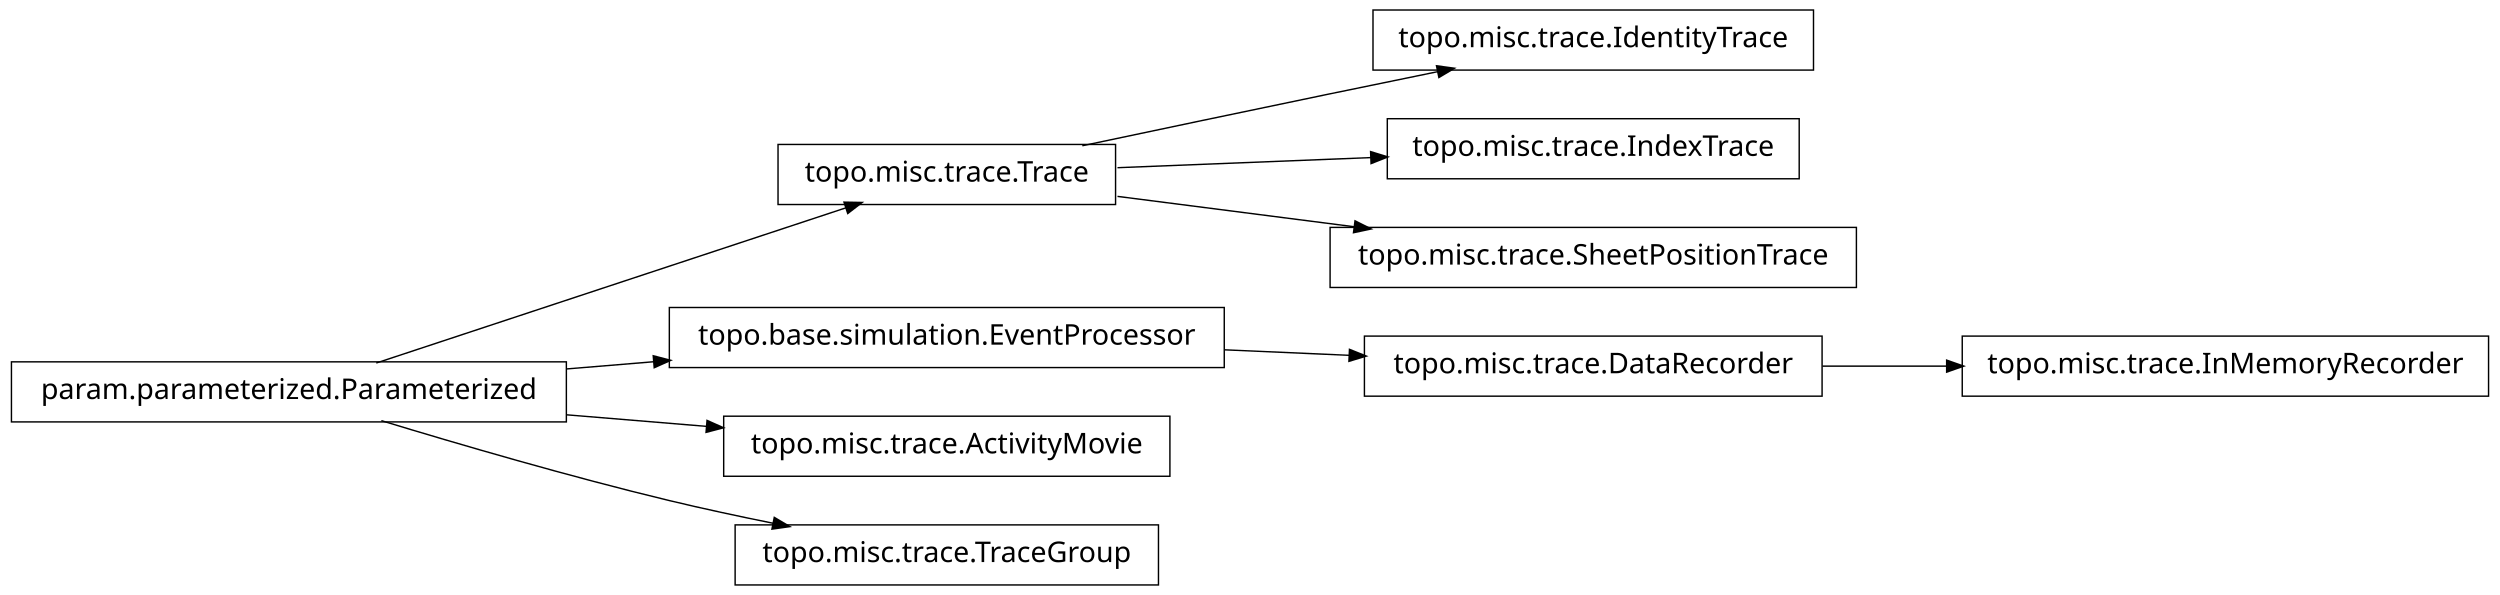
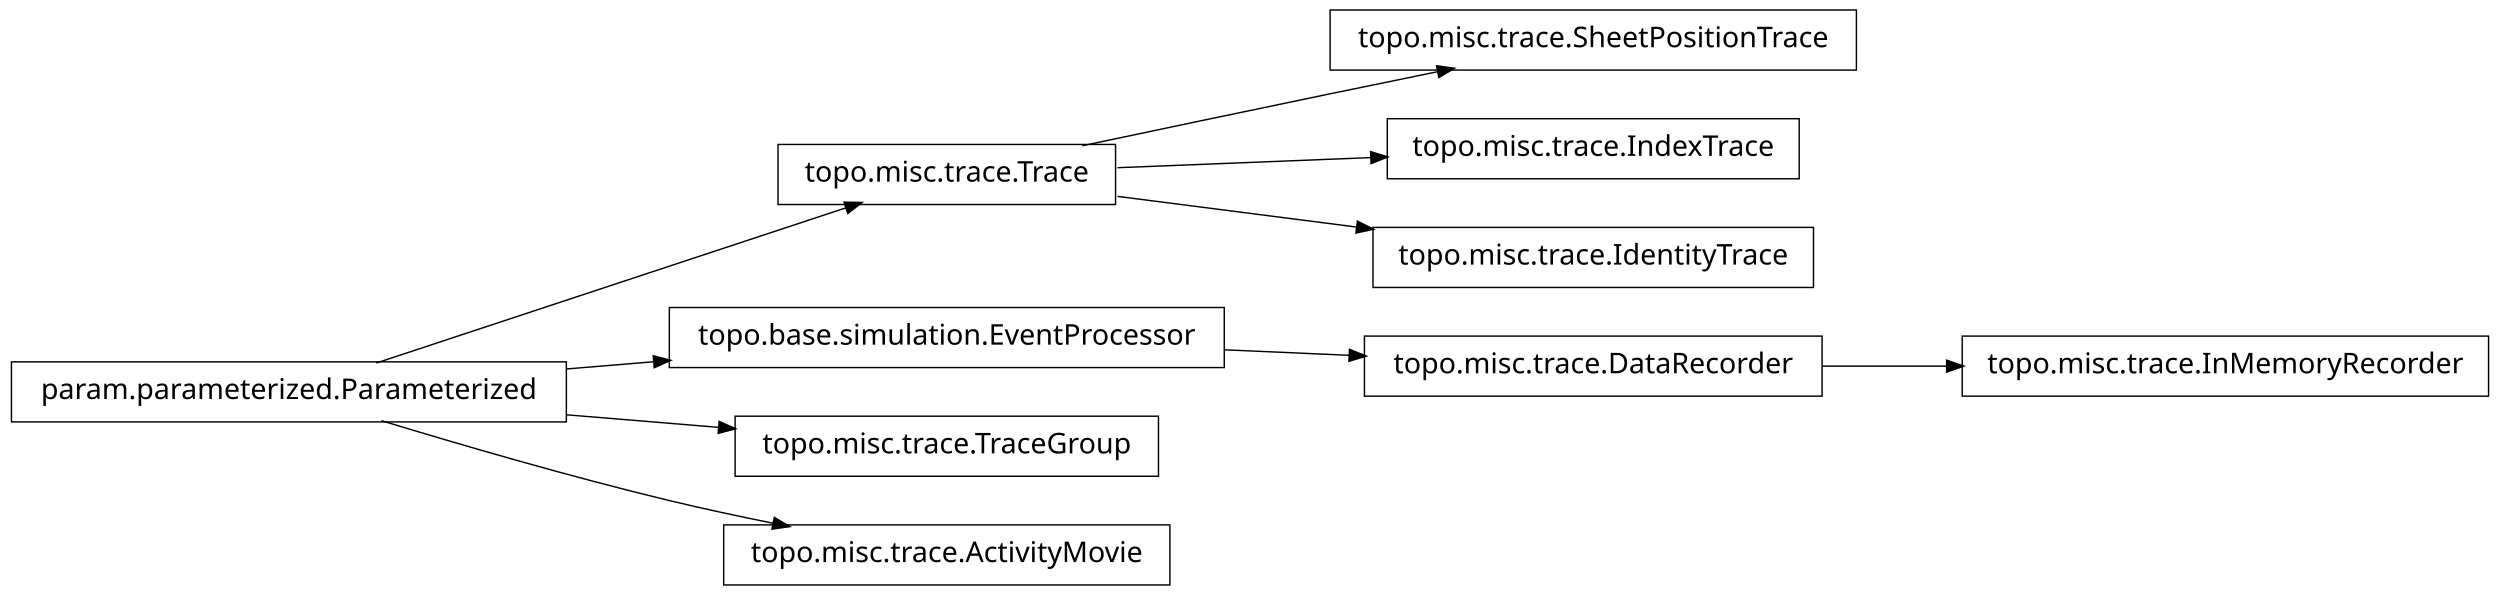
<svg xmlns="http://www.w3.org/2000/svg" width="874pt" height="208pt" viewBox="0.00 0.00 874.00 208.00">
  <g id="graph1" class="graph" transform="scale(1 1) rotate(0) translate(4 204)">
    <polygon fill="white" stroke="white" points="-4,5 -4,-204 871,-204 871,5 -4,5" />
    <g id="node1" class="node">
-       <polygon fill="none" stroke="black" stroke-width="0.5" points="630,-200.5 476,-200.5 476,-179.5 630,-179.5 630,-200.5" />
-       <text text-anchor="middle" x="553" y="-187.5" font-family="Vera" font-size="10.00">topo.misc.trace.IdentityTrace</text>
+       <polygon fill="none" stroke="black" stroke-width="0.5" points="645,-200.5 461,-200.5 461,-179.5 645,-179.5 645,-200.5" />
+       <text text-anchor="middle" x="553" y="-187.5" font-family="Vera" font-size="10.00">topo.misc.trace.SheetPositionTrace</text>
    </g>
    <g id="node2" class="node">
      <polygon fill="none" stroke="black" stroke-width="0.5" points="386,-153.5 268,-153.5 268,-132.5 386,-132.5 386,-153.5" />
      <text text-anchor="middle" x="327" y="-140.5" font-family="Vera" font-size="10.00">topo.misc.trace.Trace</text>
    </g>
    <g id="edge2" class="edge">
      <path fill="none" stroke="black" stroke-width="0.5" d="M374.383,-153.047C399.768,-158.412 431.581,-165.106 460,-171 472.536,-173.6 486.027,-176.372 498.741,-178.972" />
      <polygon fill="black" stroke="black" points="498.509,-180.71 503.758,-179.997 499.21,-177.281 498.509,-180.71" />
    </g>
-     <g id="node16" class="node">
+     <g id="node4" class="node">
      <polygon fill="none" stroke="black" stroke-width="0.5" points="625,-162.5 481,-162.5 481,-141.5 625,-141.5 625,-162.5" />
      <text text-anchor="middle" x="553" y="-149.5" font-family="Vera" font-size="10.00">topo.misc.trace.IndexTrace</text>
    </g>
-     <g id="edge16" class="edge">
+     <g id="edge4" class="edge">
      <path fill="none" stroke="black" stroke-width="0.5" d="M386.674,-145.376C413.872,-146.459 446.417,-147.756 475.477,-148.913" />
      <polygon fill="black" stroke="black" points="475.419,-150.662 480.484,-149.112 475.558,-147.165 475.419,-150.662" />
    </g>
+     <g id="node16" class="node">
+       <polygon fill="none" stroke="black" stroke-width="0.5" points="630,-124.5 476,-124.5 476,-103.5 630,-103.5 630,-124.5" />
+       <text text-anchor="middle" x="553" y="-111.5" font-family="Vera" font-size="10.00">topo.misc.trace.IdentityTrace</text>
+     </g>
+     <g id="edge16" class="edge">
+       <path fill="none" stroke="black" stroke-width="0.5" d="M386.674,-135.343C412.282,-132.057 442.63,-128.163 470.347,-124.606" />
+       <polygon fill="black" stroke="black" points="470.754,-126.318 475.49,-123.946 470.308,-122.847 470.754,-126.318" />
+     </g>
+     <g id="node6" class="node">
+       <polygon fill="none" stroke="black" stroke-width="0.5" points="633,-86.5 473,-86.5 473,-65.5 633,-65.5 633,-86.5" />
+       <text text-anchor="middle" x="553" y="-73.5" font-family="Vera" font-size="10.00">topo.misc.trace.DataRecorder</text>
+     </g>
    <g id="node18" class="node">
-       <polygon fill="none" stroke="black" stroke-width="0.5" points="645,-124.5 461,-124.5 461,-103.5 645,-103.5 645,-124.5" />
-       <text text-anchor="middle" x="553" y="-111.5" font-family="Vera" font-size="10.00">topo.misc.trace.SheetPositionTrace</text>
-     </g>
-     <g id="edge18" class="edge">
-       <path fill="none" stroke="black" stroke-width="0.5" d="M386.674,-135.343C412.036,-132.088 442.047,-128.237 469.547,-124.709" />
-       <polygon fill="black" stroke="black" points="469.914,-126.426 474.651,-124.054 469.469,-122.954 469.914,-126.426" />
-     </g>
-     <g id="node4" class="node">
      <polygon fill="none" stroke="black" stroke-width="0.5" points="866,-86.5 682,-86.5 682,-65.5 866,-65.5 866,-86.5" />
      <text text-anchor="middle" x="774" y="-73.5" font-family="Vera" font-size="10.00">topo.misc.trace.InMemoryRecorder</text>
    </g>
-     <g id="node5" class="node">
-       <polygon fill="none" stroke="black" stroke-width="0.5" points="633,-86.5 473,-86.5 473,-65.5 633,-65.5 633,-86.5" />
-       <text text-anchor="middle" x="553" y="-73.5" font-family="Vera" font-size="10.00">topo.misc.trace.DataRecorder</text>
-     </g>
-     <g id="edge4" class="edge">
+     <g id="edge18" class="edge">
      <path fill="none" stroke="black" stroke-width="0.5" d="M633.099,-76C647.181,-76 661.977,-76 676.472,-76" />
      <polygon fill="black" stroke="black" points="676.797,-77.75 681.796,-76 676.796,-74.25 676.797,-77.75" />
    </g>
    <g id="node7" class="node">
      <polygon fill="none" stroke="black" stroke-width="0.5" points="424,-96.5 230,-96.5 230,-75.5 424,-75.5 424,-96.5" />
      <text text-anchor="middle" x="327" y="-83.5" font-family="Vera" font-size="10.00">topo.base.simulation.EventProcessor</text>
    </g>
    <g id="edge6" class="edge">
      <path fill="none" stroke="black" stroke-width="0.5" d="M424.156,-81.701C438.647,-81.06 453.492,-80.403 467.714,-79.774" />
      <polygon fill="black" stroke="black" points="468.006,-81.513 472.923,-79.543 467.851,-78.016 468.006,-81.513" />
    </g>
    <g id="node9" class="node">
+       <polygon fill="none" stroke="black" stroke-width="0.5" points="401,-58.5 253,-58.5 253,-37.5 401,-37.5 401,-58.5" />
+       <text text-anchor="middle" x="327" y="-45.5" font-family="Vera" font-size="10.00">topo.misc.trace.TraceGroup</text>
+     </g>
+     <g id="node10" class="node">
      <polygon fill="none" stroke="black" stroke-width="0.5" points="194,-77.5 5.68434e-14,-77.5 0,-56.5 194,-56.5 194,-77.5" />
      <text text-anchor="middle" x="97" y="-64.5" font-family="Vera" font-size="10.00">param.parameterized.Parameterized</text>
    </g>
-     <g id="edge8" class="edge">
+     <g id="edge10" class="edge">
      <path fill="none" stroke="black" stroke-width="0.5" d="M127.542,-77.092C170.104,-91.156 247.065,-116.587 291.925,-131.41" />
      <polygon fill="black" stroke="black" points="291.401,-133.08 296.698,-132.987 292.499,-129.757 291.401,-133.08" />
    </g>
    <g id="edge12" class="edge">
      <path fill="none" stroke="black" stroke-width="0.5" d="M194.207,-75.03C204.23,-75.858 214.438,-76.701 224.515,-77.534" />
      <polygon fill="black" stroke="black" points="224.645,-79.3 229.772,-77.968 224.933,-75.812 224.645,-79.3" />
    </g>
-     <g id="node11" class="node">
-       <polygon fill="none" stroke="black" stroke-width="0.5" points="405,-58.5 249,-58.5 249,-37.5 405,-37.5 405,-58.5" />
-       <text text-anchor="middle" x="327" y="-45.5" font-family="Vera" font-size="10.00">topo.misc.trace.ActivityMovie</text>
-     </g>
-     <g id="edge10" class="edge">
-       <path fill="none" stroke="black" stroke-width="0.5" d="M194.207,-58.97C210.399,-57.632 227.074,-56.255 242.904,-54.947" />
-       <polygon fill="black" stroke="black" points="243.4,-56.662 248.239,-54.506 243.111,-53.174 243.4,-56.662" />
+     <g id="edge8" class="edge">
+       <path fill="none" stroke="black" stroke-width="0.5" d="M194.207,-58.97C211.874,-57.51 230.114,-56.004 247.206,-54.592" />
+       <polygon fill="black" stroke="black" points="247.632,-56.312 252.471,-54.157 247.344,-52.824 247.632,-56.312" />
    </g>
    <g id="node14" class="node">
-       <polygon fill="none" stroke="black" stroke-width="0.5" points="401,-20.5 253,-20.5 253,0.5 401,0.5 401,-20.5" />
-       <text text-anchor="middle" x="327" y="-7.5" font-family="Vera" font-size="10.00">topo.misc.trace.TraceGroup</text>
+       <polygon fill="none" stroke="black" stroke-width="0.5" points="405,-20.5 249,-20.5 249,0.5 405,0.5 405,-20.5" />
+       <text text-anchor="middle" x="327" y="-7.5" font-family="Vera" font-size="10.00">topo.misc.trace.ActivityMovie</text>
    </g>
    <g id="edge14" class="edge">
      <path fill="none" stroke="black" stroke-width="0.5" d="M129.318,-56.934C156.126,-48.785 195.326,-37.333 230,-29 241.68,-26.193 254.224,-23.5 266.288,-21.07" />
      <polygon fill="black" stroke="black" points="266.864,-22.739 271.425,-20.044 266.179,-19.307 266.864,-22.739" />
    </g>
  </g>
</svg>
